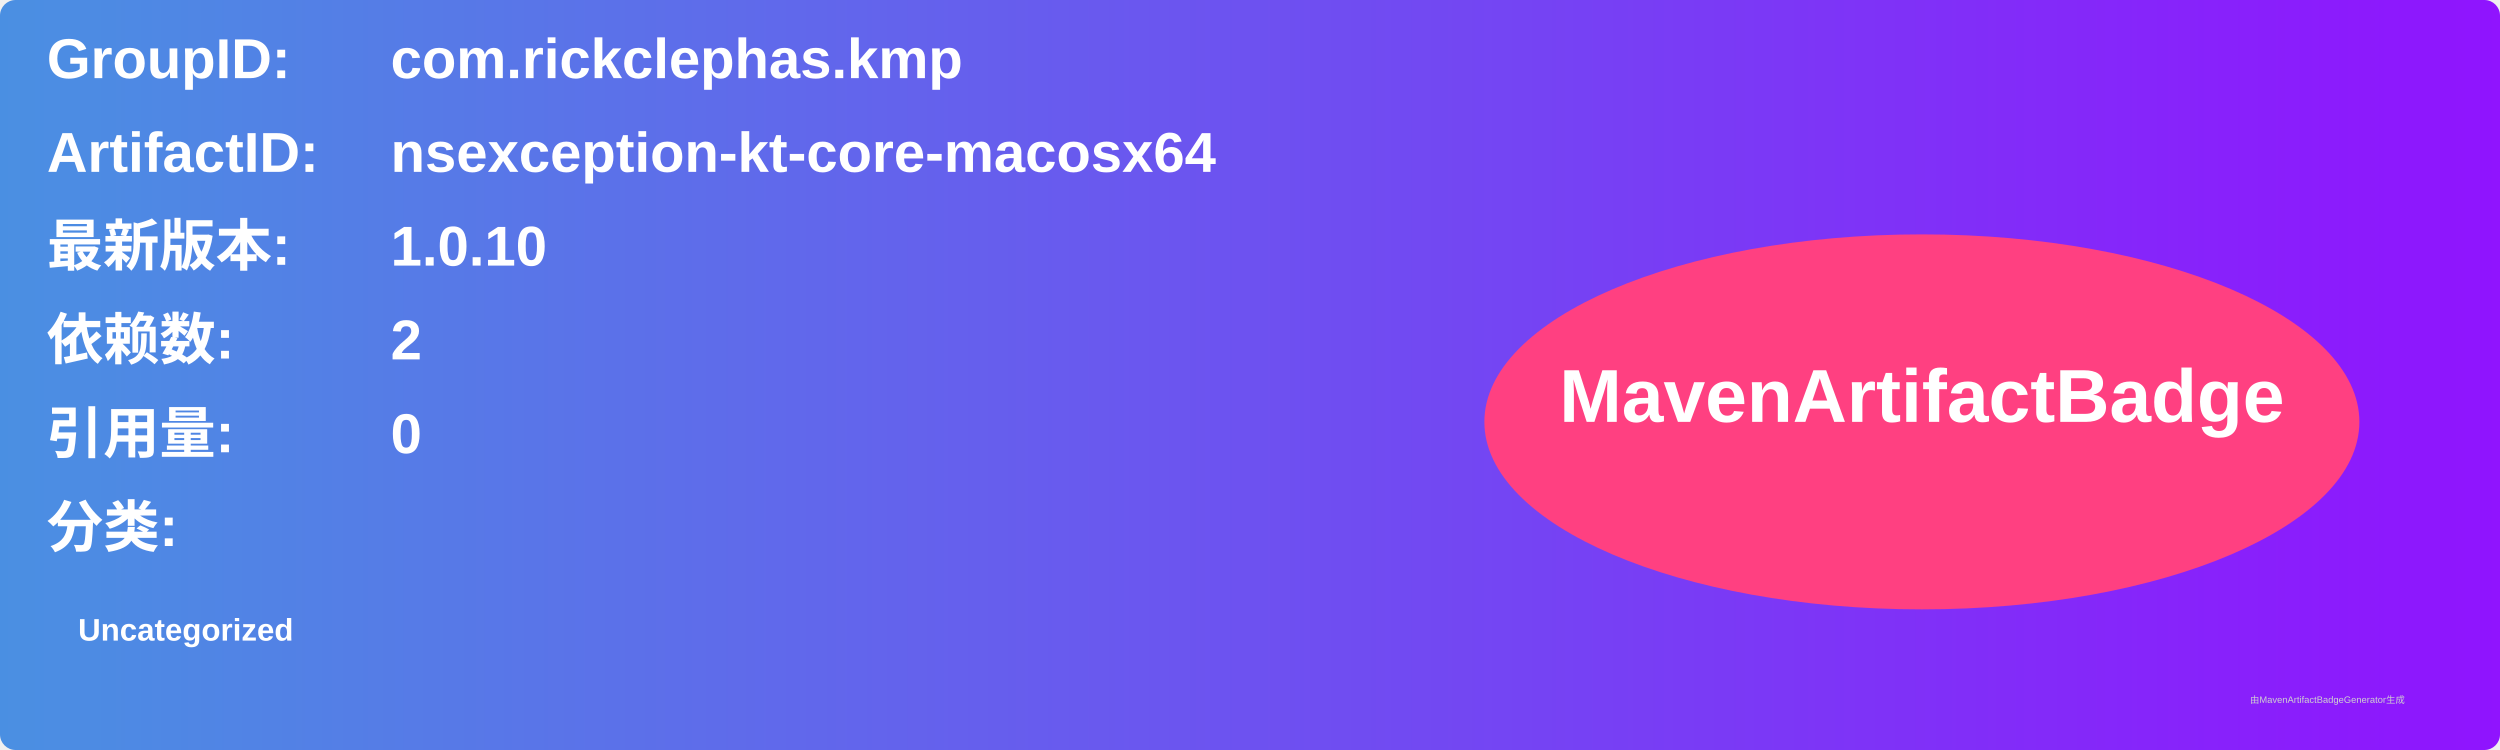
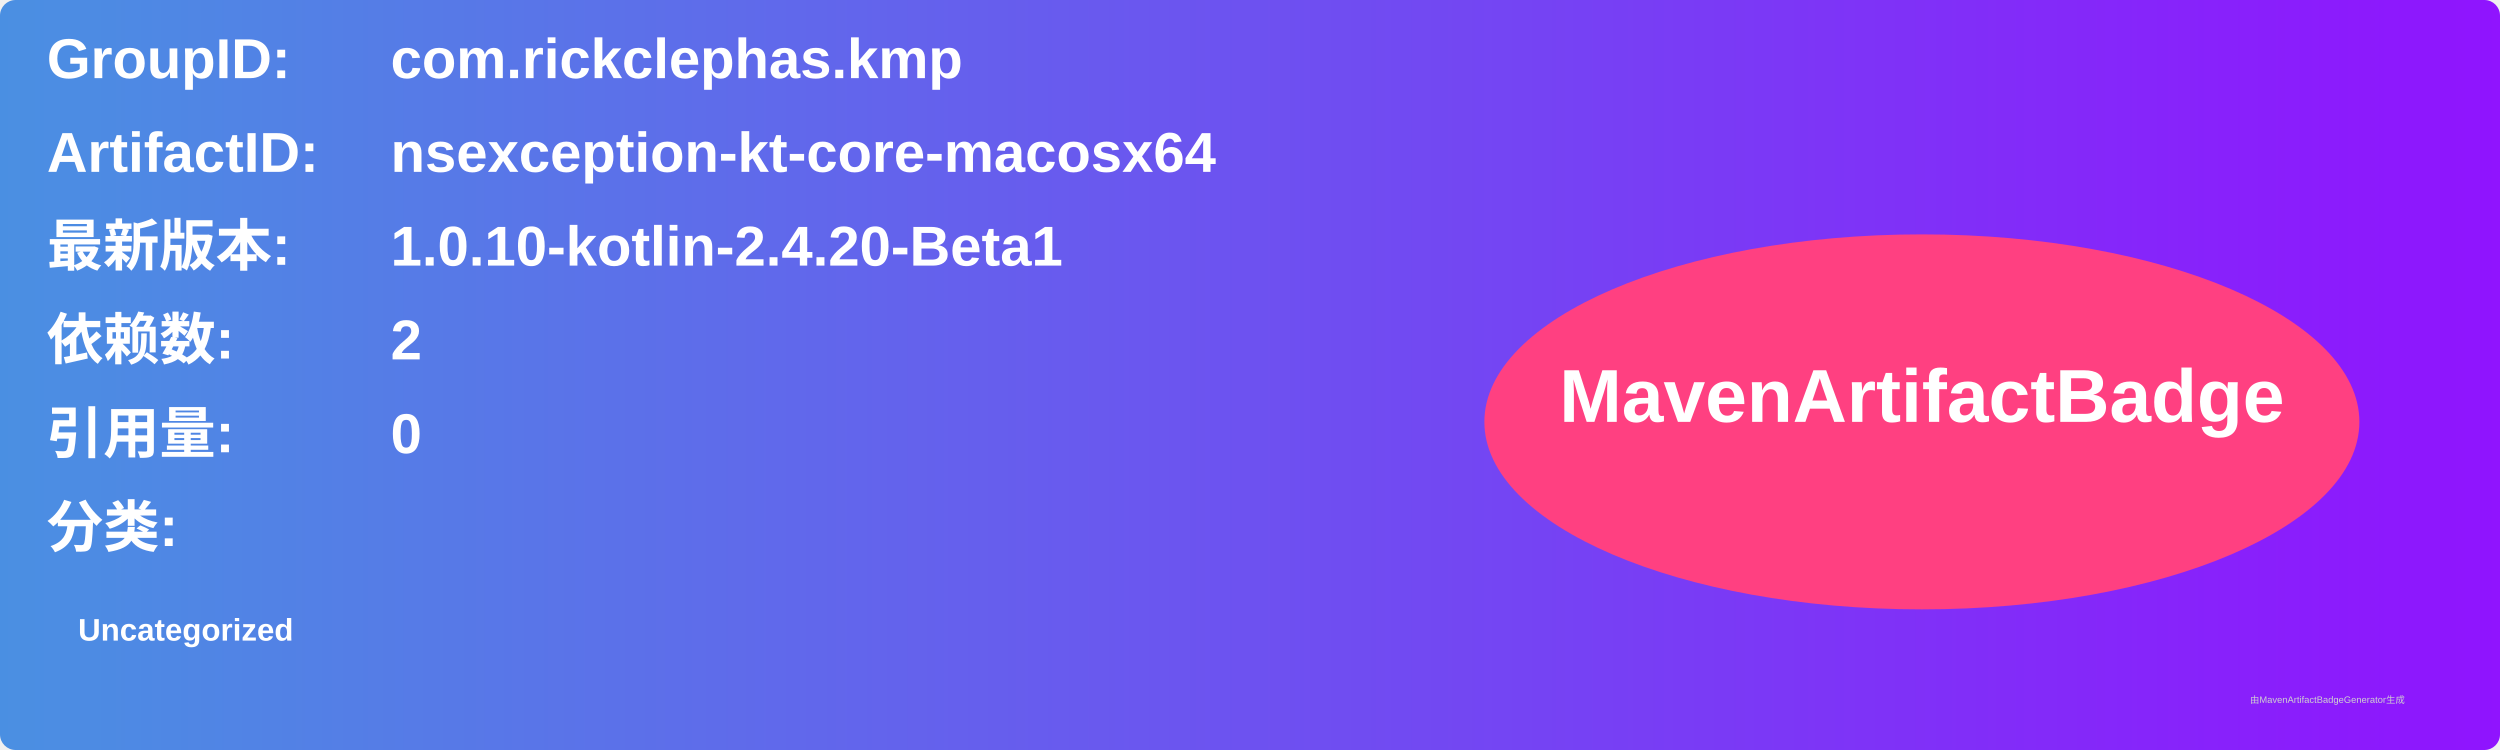
<svg xmlns="http://www.w3.org/2000/svg" width="800" height="240" viewBox="0 0 800 240">
  <linearGradient id="grad" x1="0%" y1="0%" x2="100%" y2="0%">
    <stop offset="0%" stop-color="#4a90e2" />
    <stop offset="100%" stop-color="#9013fe" />
  </linearGradient>
  <rect width="100%" height="100%" rx="5" ry="5" fill="url(#grad)" />
  <g transform="translate(15, 15)">
    <text x="0" y="10" font-family="Arial" font-size="18" fill="white" font-weight="bold" width="260">GroupID:</text>
    <text x="110" y="10" font-family="Arial" font-size="18" fill="white" font-weight="bold" width="460">com.rickclephas.kmp</text>
    <text x="0" y="40" font-family="Arial" font-size="18" fill="white" font-weight="bold" width="260">ArtifactID:</text>
    <text x="110" y="40" font-family="Arial" font-size="18" fill="white" font-weight="bold" width="460">nsexception-kt-core-macosx64</text>
    <text x="0" y="70" font-family="Arial" font-size="18" fill="white" font-weight="bold">最新版本:</text>
    <text x="110" y="70" font-family="Arial" font-size="18" fill="white" font-weight="bold">
-       <tspan font-weight="bold">1.0.10</tspan>
+       <tspan font-weight="bold">1.0.10-kotlin-2.4.20-Beta1</tspan>
    </text>
    <text x="0" y="100" font-family="Arial" font-size="18" fill="white" font-weight="bold">依赖数: </text>
    <text x="110" y="100" font-family="Arial" font-size="18" fill="white">
      <tspan font-weight="bold">2</tspan>
    </text>
    <text x="0" y="130" font-family="Arial" font-size="18" fill="white" font-weight="bold">引用量: </text>
    <text x="110" y="130" font-family="Arial" font-size="18" fill="white">
      <tspan font-weight="bold">0</tspan>
    </text>
    <text x="0" y="160" font-family="Arial" font-size="18" fill="white" font-weight="bold">分类:</text>
    <text x="10" y="190" font-family="Arial" font-size="10" fill="white">
      <tspan font-weight="bold">Uncategorized</tspan>
    </text>
    <ellipse cx="600" cy="120" rx="140" ry="60" fill="#ff4081" />
    <text x="600" y="120" text-anchor="middle" font-family="Arial" font-size="24" fill="white" font-weight="bold">MavenArtifactBadge</text>
  </g>
  <text x="720" y="225" font-family="Arial" font-size="3" fill="#d0d0d0">由MavenArtifactBadgeGenerator生成</text>
</svg>
